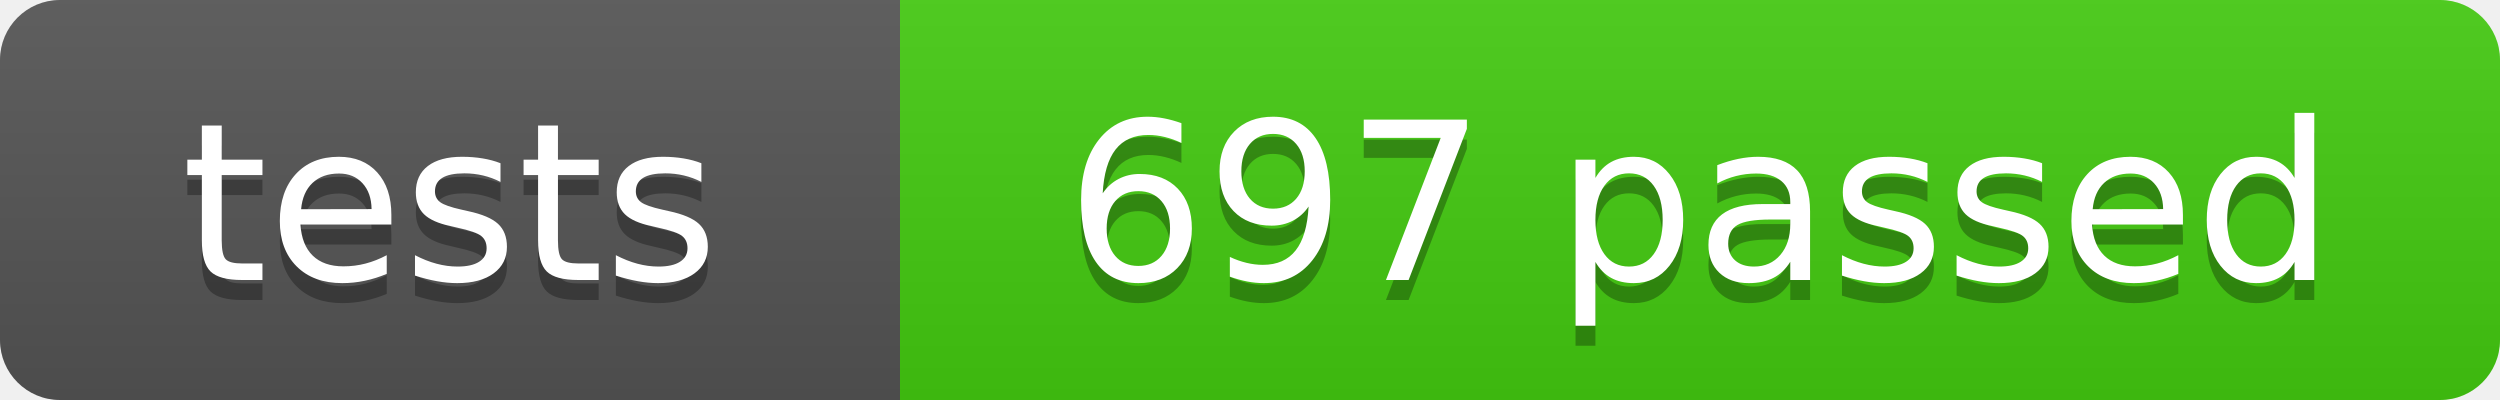
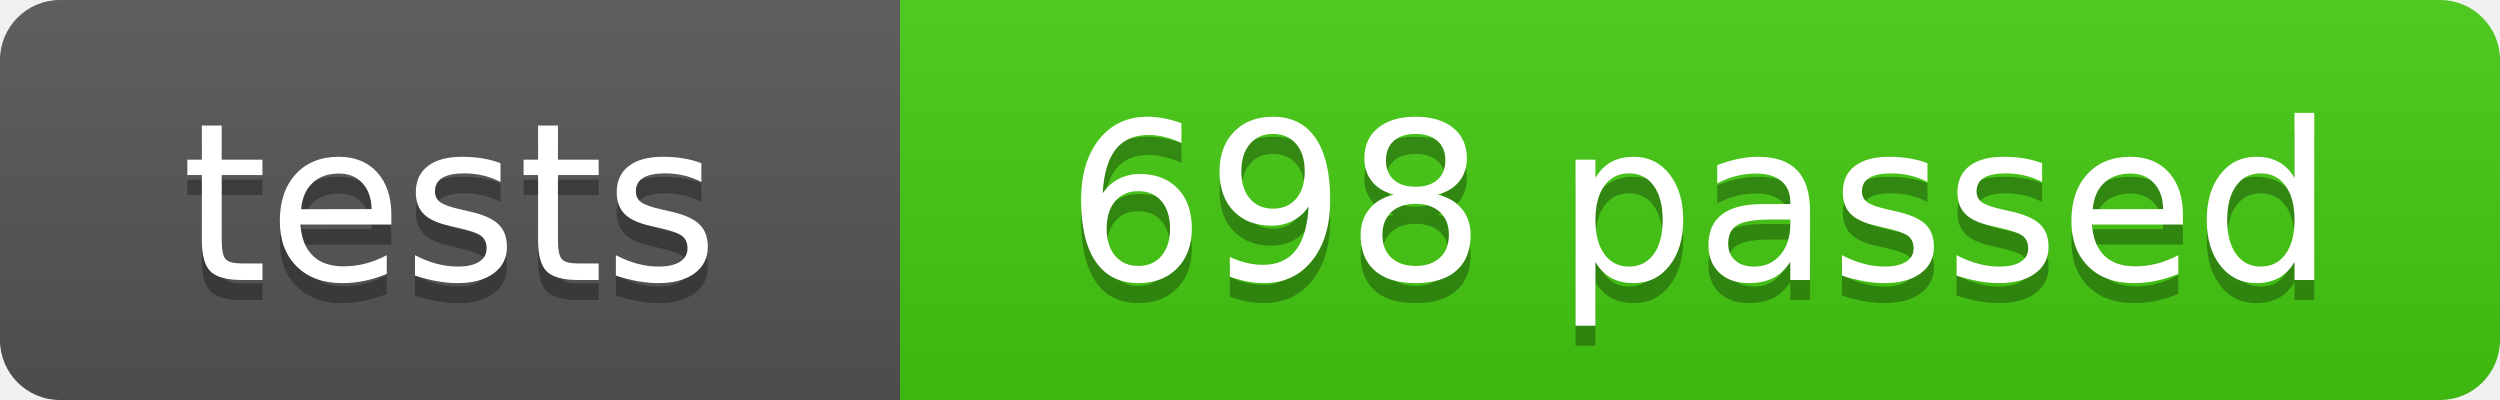
- <svg xmlns="http://www.w3.org/2000/svg" width="125" height="20" role="img" aria-label="tests: 697 passed">
+ <svg xmlns="http://www.w3.org/2000/svg" width="125" height="20" role="img" aria-label="tests: 698 passed">
  <linearGradient id="s" x2="0" y2="100%">
    <stop offset="0" stop-color="#bbb" stop-opacity=".1" />
    <stop offset="1" stop-opacity=".1" />
  </linearGradient>
  <clipPath id="r">
    <rect width="125" height="20" rx="3" fill="#fff" />
  </clipPath>
  <g clip-path="url(#r)">
    <rect width="45" height="20" fill="#555" />
    <rect x="45" width="80" height="20" fill="#4c1" />
    <rect width="125" height="20" fill="url(#s)" />
  </g>
  <g fill="#fff" text-anchor="middle" font-family="Verdana,Geneva,DejaVu Sans,sans-serif" font-size="110">
    <text x="225" y="150" fill="#010101" fill-opacity=".3" transform="scale(.1)" textLength="350">tests</text>
    <text x="225" y="140" transform="scale(.1)" textLength="350">tests</text>
-     <text x="850" y="150" fill="#010101" fill-opacity=".3" transform="scale(.1)" textLength="700">697 passed</text>
-     <text x="850" y="140" transform="scale(.1)" textLength="700">697 passed</text>
+     <text x="850" y="150" fill="#010101" fill-opacity=".3" transform="scale(.1)" textLength="700">698 passed</text>
+     <text x="850" y="140" transform="scale(.1)" textLength="700">698 passed</text>
  </g>
</svg>
